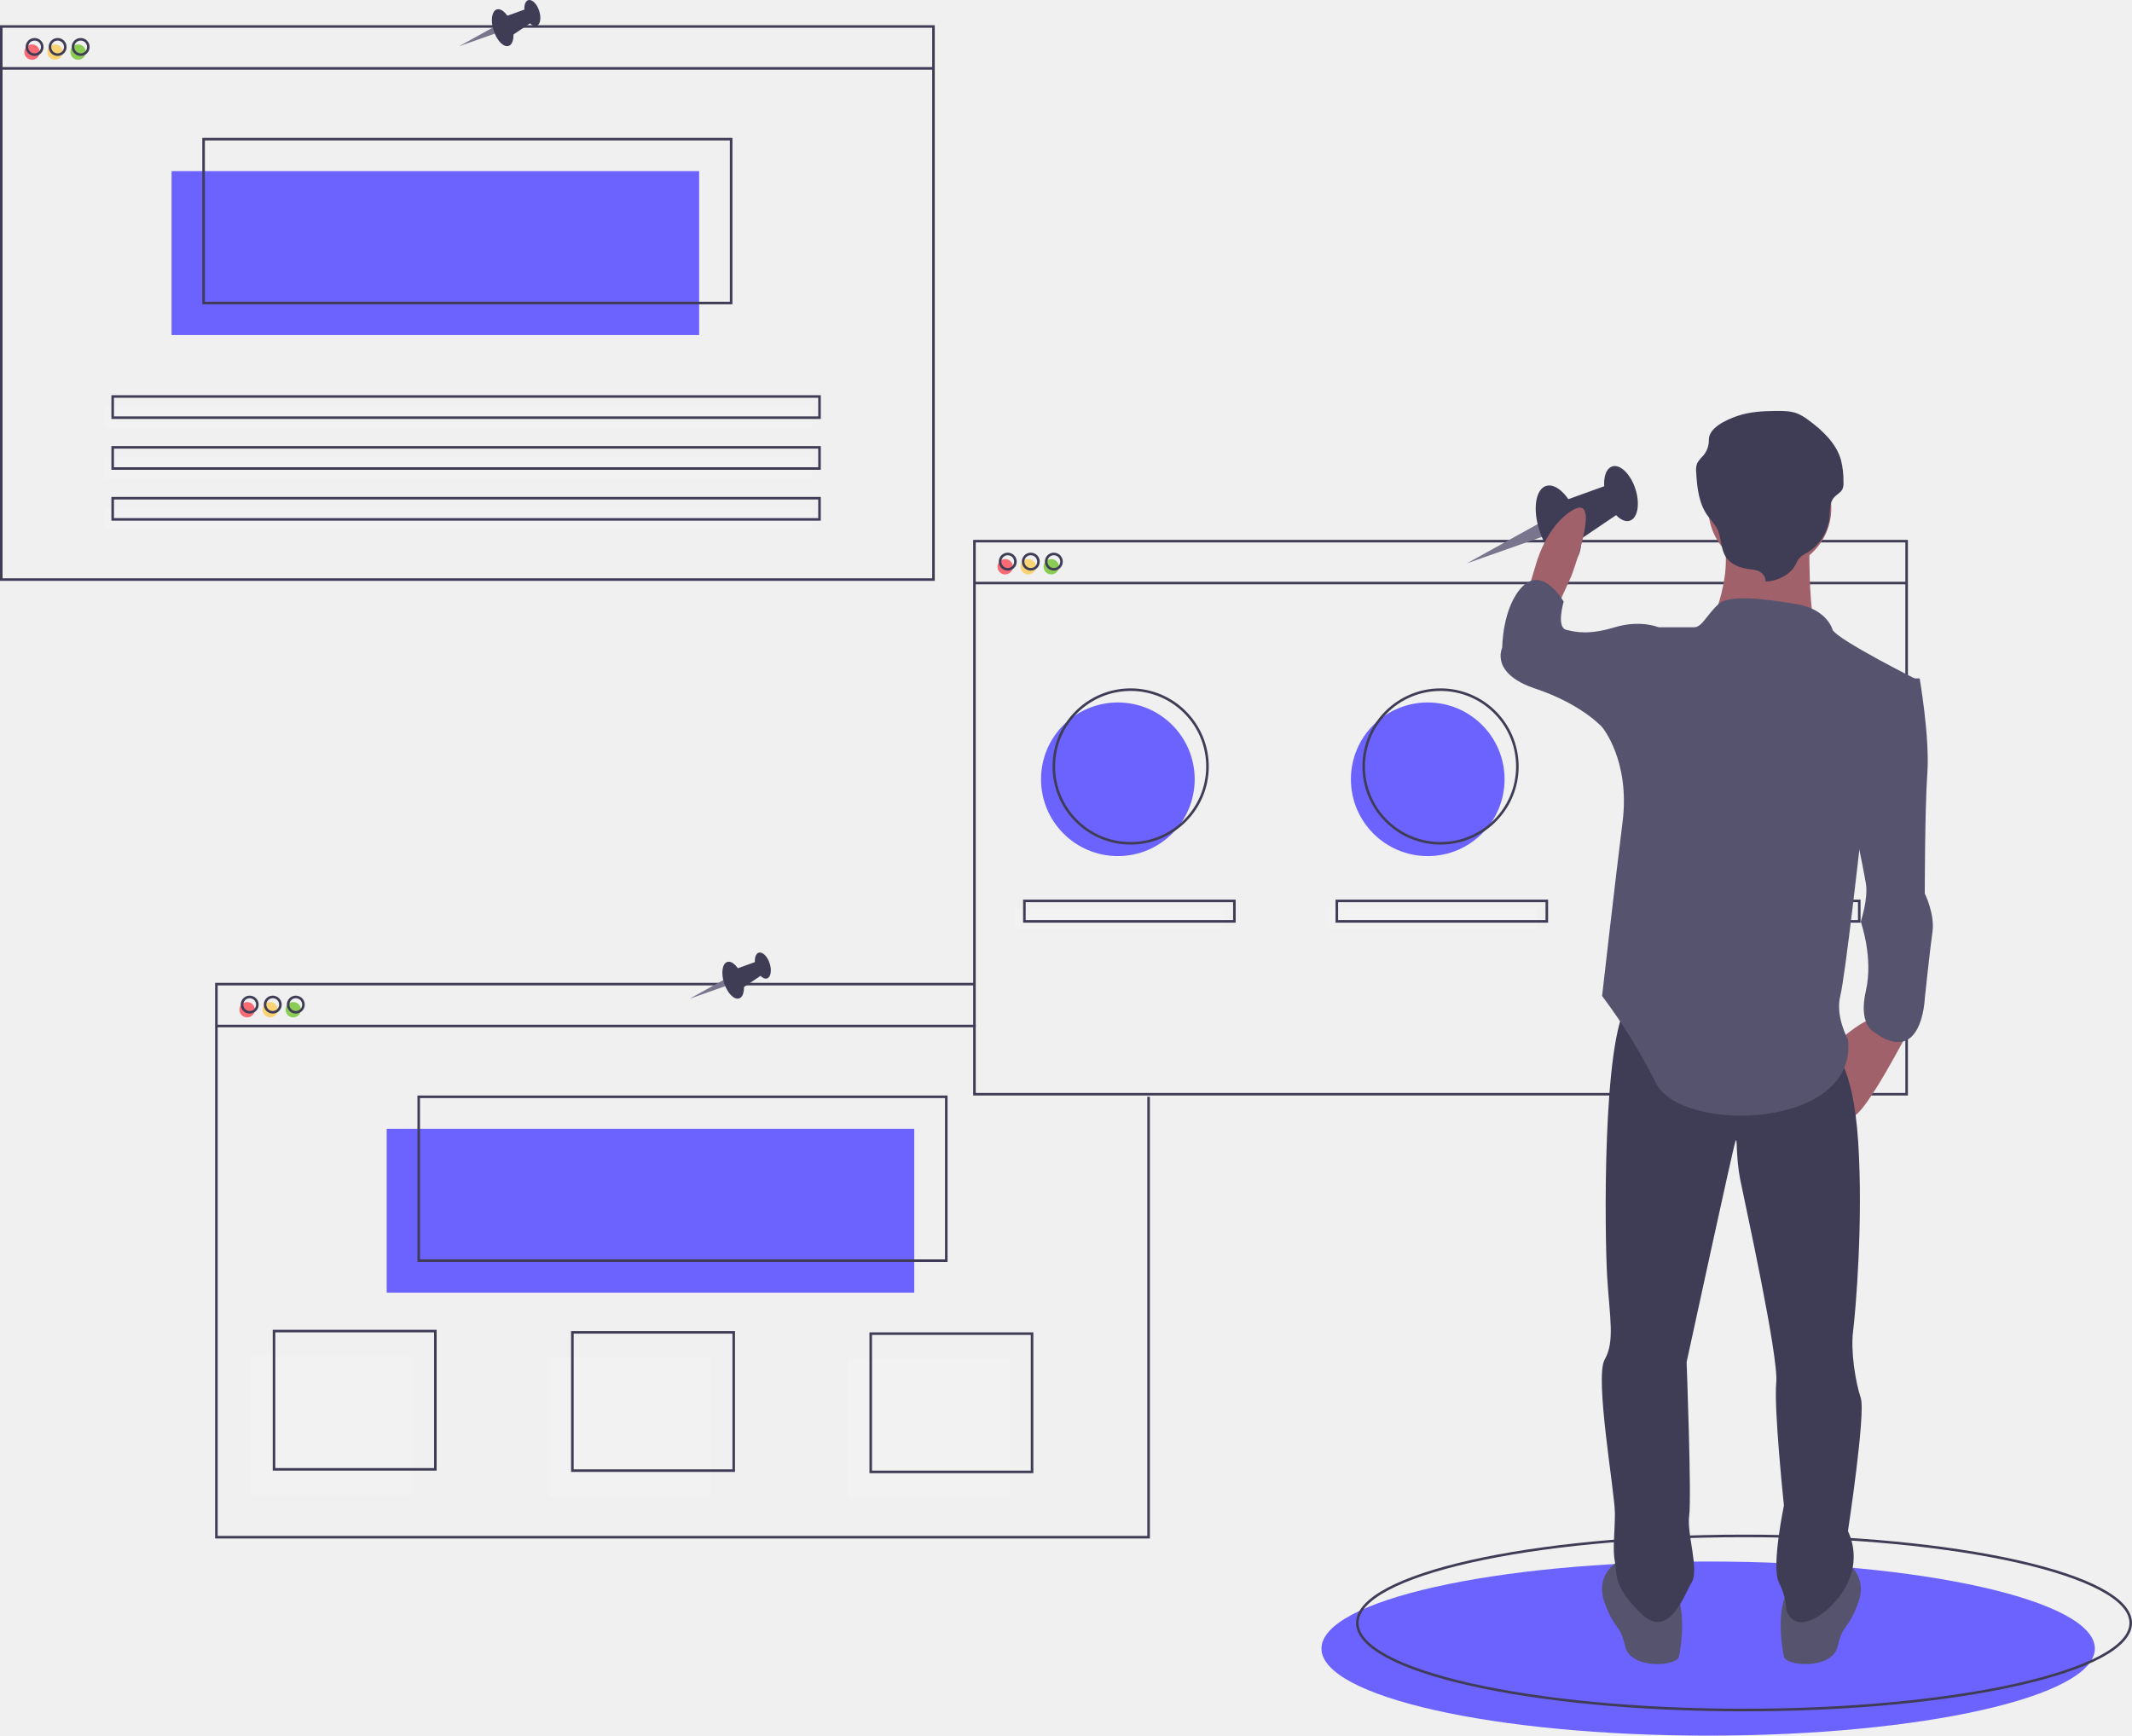
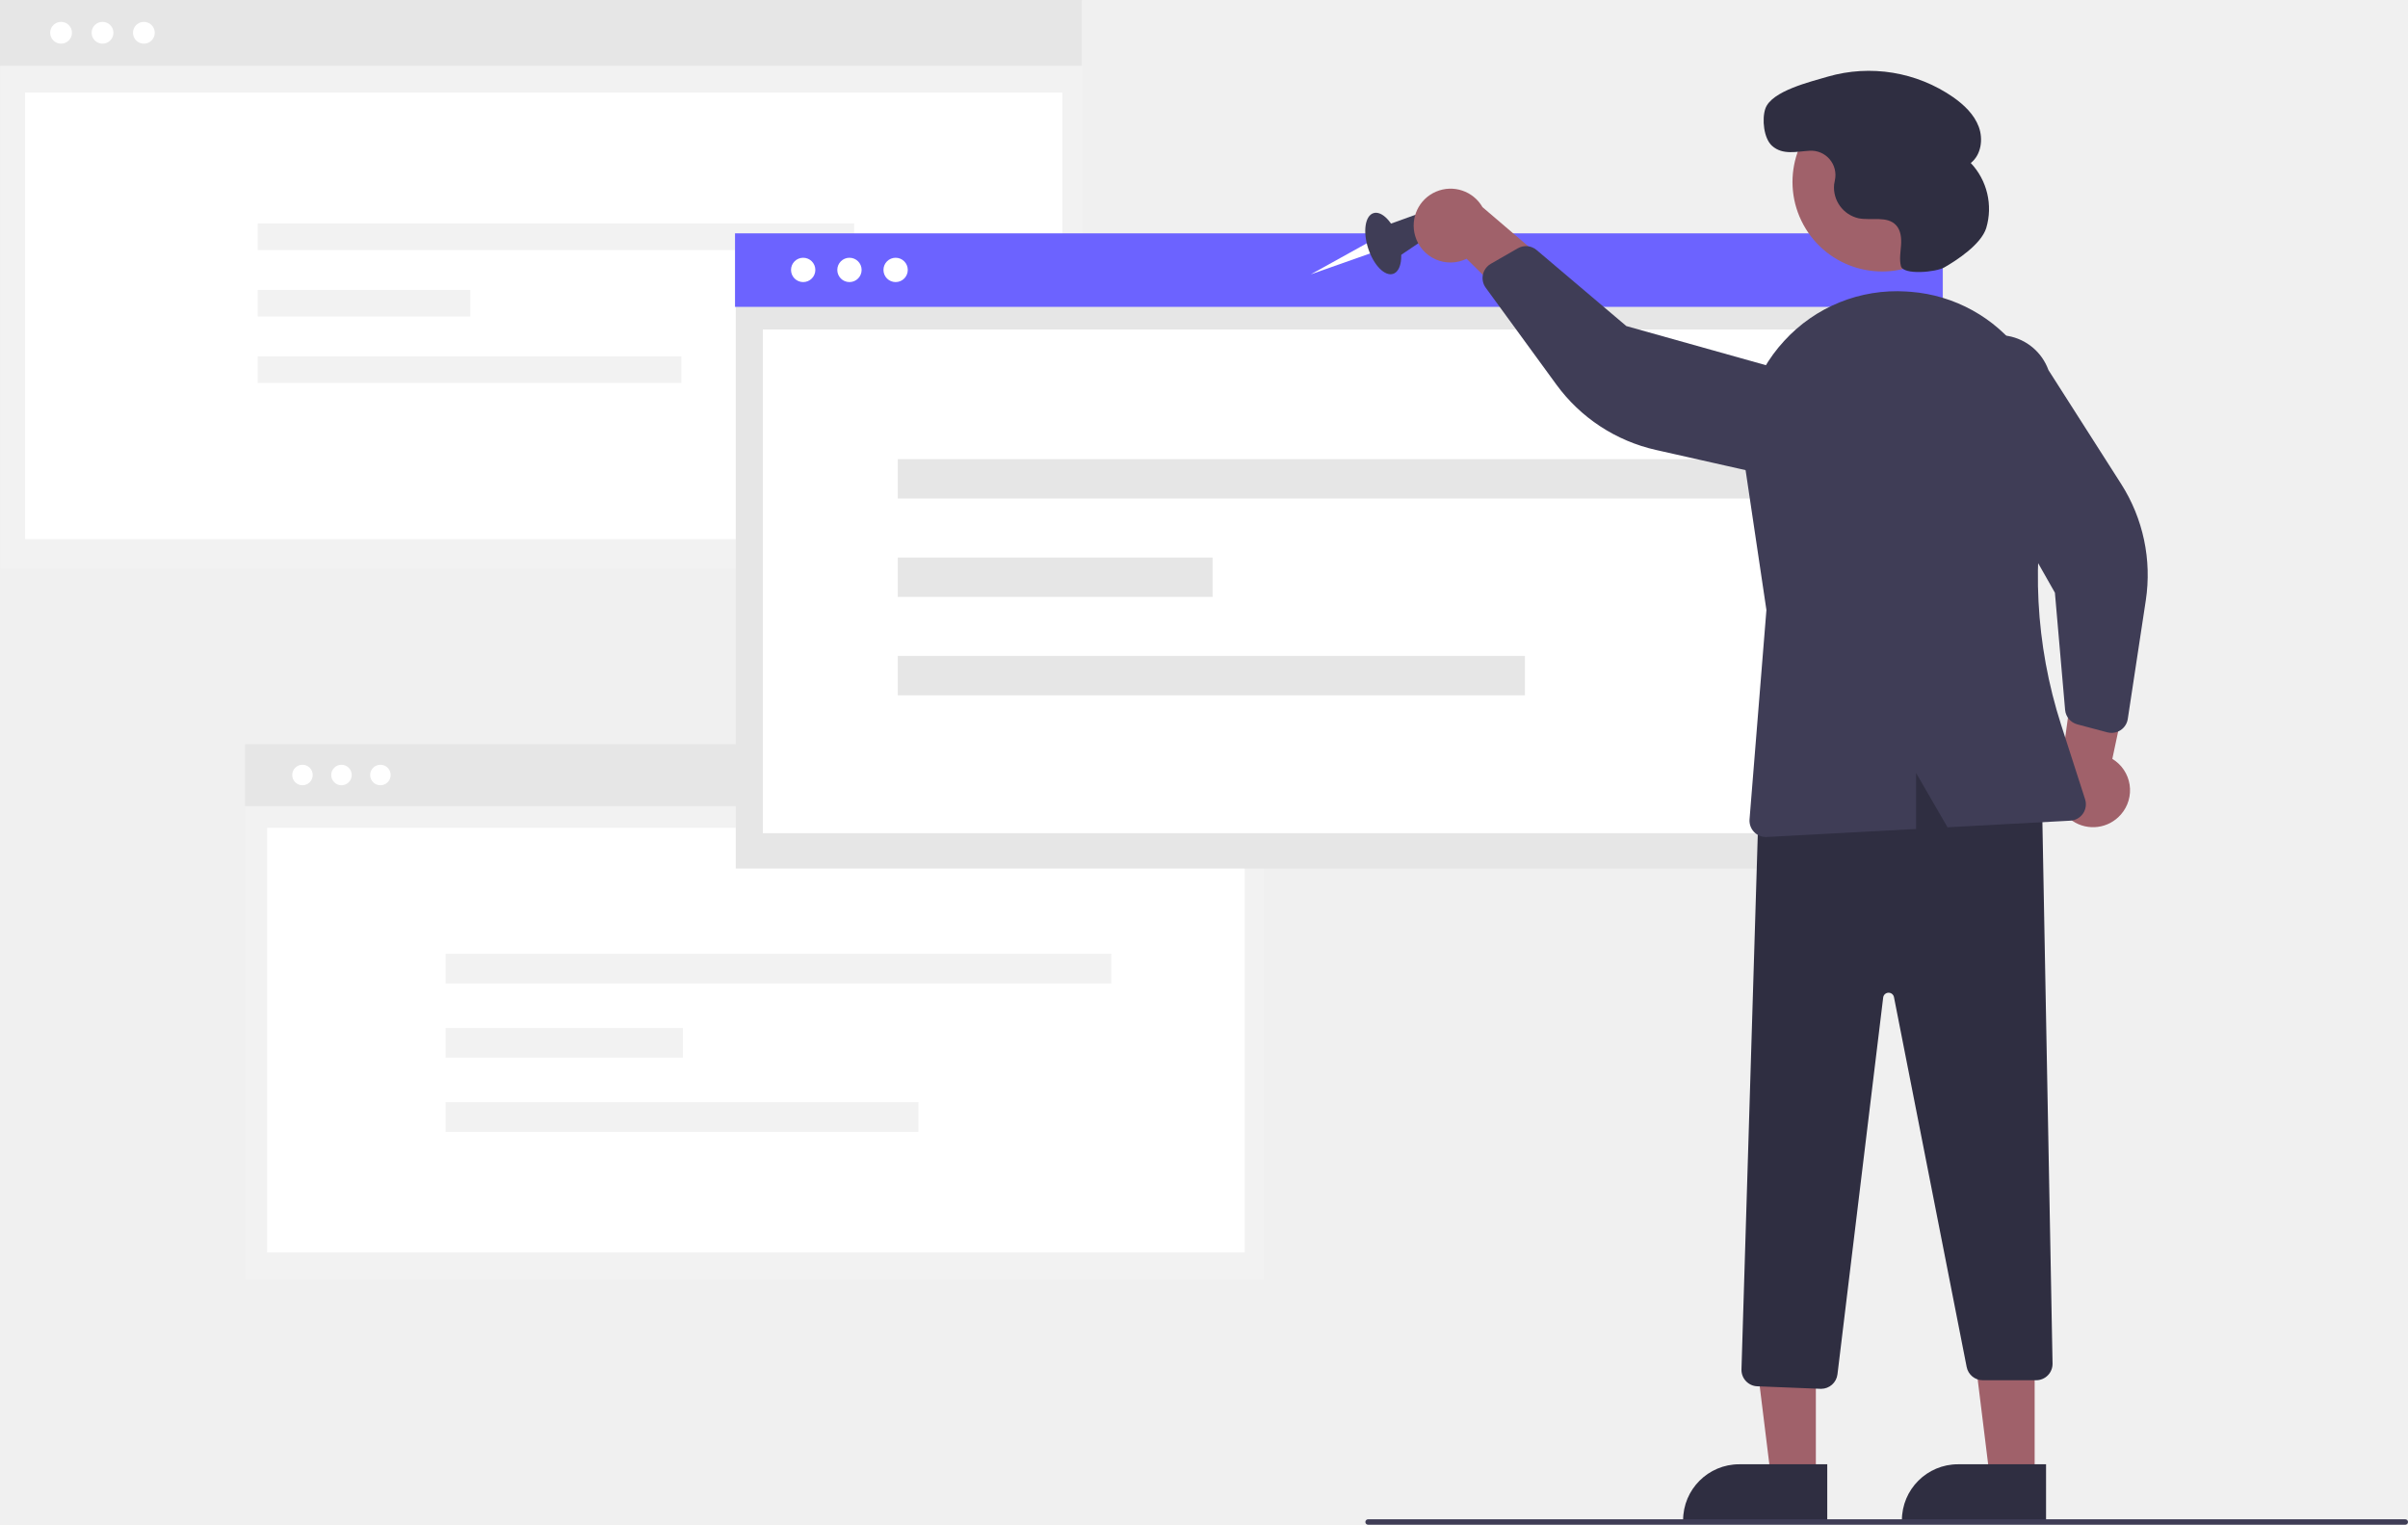
- <svg xmlns="http://www.w3.org/2000/svg" id="e66cdcae-b662-46fb-b424-18ba1a805fb0" data-name="Layer 1" width="832.5" height="677.845" viewBox="0 0 832.5 677.845">
-   <ellipse cx="667" cy="643.845" rx="151" ry="34" fill="#6c63ff" />
-   <ellipse cx="681" cy="633.845" rx="151" ry="34" fill="none" stroke="#3f3d56" stroke-miterlimit="10" />
-   <circle cx="436.5" cy="304.345" r="30" fill="#6c63ff" />
-   <circle cx="557.5" cy="304.345" r="30" fill="#6c63ff" />
-   <circle cx="678.5" cy="304.345" r="30" fill="#6c63ff" />
-   <circle cx="12.5" cy="20.345" r="3" fill="#f86b75" />
-   <circle cx="21.5" cy="20.345" r="3" fill="#fad375" />
-   <circle cx="30.5" cy="20.345" r="3" fill="#8bcc55" />
-   <rect x="67" y="66.845" width="206" height="64" fill="#6c63ff" />
-   <rect x="0.5" y="10.345" width="364" height="216" fill="none" stroke="#3f3d56" stroke-miterlimit="10" />
-   <line x1="0.5" y1="26.703" x2="364.5" y2="26.703" fill="none" stroke="#3f3d56" stroke-miterlimit="10" />
-   <circle cx="13.5" cy="18.345" r="3" fill="none" stroke="#3f3d56" stroke-miterlimit="10" />
-   <circle cx="22.5" cy="18.345" r="3" fill="none" stroke="#3f3d56" stroke-miterlimit="10" />
-   <circle cx="31.5" cy="18.345" r="3" fill="none" stroke="#3f3d56" stroke-miterlimit="10" />
-   <rect x="79.5" y="54.345" width="206" height="64" fill="none" stroke="#3f3d56" stroke-miterlimit="10" />
-   <rect x="41" y="158.845" width="276" height="8.276" fill="#f2f2f2" />
-   <rect x="41" y="178.707" width="276" height="8.276" fill="#f2f2f2" />
-   <rect x="41" y="198.569" width="276" height="8.276" fill="#f2f2f2" />
-   <rect x="44" y="154.845" width="276" height="8.276" fill="none" stroke="#3f3d56" stroke-miterlimit="10" />
-   <rect x="44" y="174.707" width="276" height="8.276" fill="none" stroke="#3f3d56" stroke-miterlimit="10" />
-   <rect x="44" y="194.569" width="276" height="8.276" fill="none" stroke="#3f3d56" stroke-miterlimit="10" />
-   <circle cx="96.5" cy="394.345" r="3" fill="#f86b75" />
-   <circle cx="105.5" cy="394.345" r="3" fill="#fad375" />
-   <circle cx="114.5" cy="394.345" r="3" fill="#8bcc55" />
-   <rect x="151" y="440.845" width="206" height="64" fill="#6c63ff" />
-   <polyline points="448.5 428.345 448.5 600.345 84.5 600.345 84.5 384.345 380.5 384.345" fill="none" stroke="#3f3d56" stroke-miterlimit="10" />
-   <line x1="84.5" y1="400.703" x2="381" y2="400.703" fill="none" stroke="#3f3d56" stroke-miterlimit="10" />
-   <circle cx="97.5" cy="392.345" r="3" fill="none" stroke="#3f3d56" stroke-miterlimit="10" />
-   <circle cx="106.5" cy="392.345" r="3" fill="none" stroke="#3f3d56" stroke-miterlimit="10" />
-   <circle cx="115.5" cy="392.345" r="3" fill="none" stroke="#3f3d56" stroke-miterlimit="10" />
-   <rect x="163.5" y="428.345" width="206" height="64" fill="none" stroke="#3f3d56" stroke-miterlimit="10" />
-   <circle cx="392.5" cy="221.345" r="3" fill="#f86b75" />
-   <circle cx="401.5" cy="221.345" r="3" fill="#fad375" />
-   <circle cx="410.5" cy="221.345" r="3" fill="#8bcc55" />
-   <rect x="380.5" y="211.345" width="364" height="216" fill="none" stroke="#3f3d56" stroke-miterlimit="10" />
-   <line x1="380.5" y1="227.703" x2="744.5" y2="227.703" fill="none" stroke="#3f3d56" stroke-miterlimit="10" />
-   <circle cx="393.5" cy="219.345" r="3" fill="none" stroke="#3f3d56" stroke-miterlimit="10" />
-   <circle cx="402.5" cy="219.345" r="3" fill="none" stroke="#3f3d56" stroke-miterlimit="10" />
-   <circle cx="411.5" cy="219.345" r="3" fill="none" stroke="#3f3d56" stroke-miterlimit="10" />
-   <circle cx="441.5" cy="299.345" r="30" fill="none" stroke="#3f3d56" stroke-miterlimit="10" />
-   <circle cx="562.5" cy="299.345" r="30" fill="none" stroke="#3f3d56" stroke-miterlimit="10" />
-   <circle cx="683.5" cy="299.345" r="30" fill="none" stroke="#3f3d56" stroke-miterlimit="10" />
-   <rect x="396" y="354.845" width="82" height="8" fill="#f2f2f2" />
-   <rect x="518" y="354.845" width="82" height="8" fill="#f2f2f2" />
-   <rect x="640" y="354.845" width="82" height="8" fill="#f2f2f2" />
-   <rect x="400" y="351.845" width="82" height="8" fill="none" stroke="#3f3d56" stroke-miterlimit="10" />
-   <rect x="522" y="351.845" width="82" height="8" fill="none" stroke="#3f3d56" stroke-miterlimit="10" />
-   <rect x="644" y="351.845" width="82" height="8" fill="none" stroke="#3f3d56" stroke-miterlimit="10" />
-   <rect x="98" y="529.845" width="63" height="54" fill="#f2f2f2" />
-   <rect x="214.5" y="530.345" width="63" height="54" fill="#f2f2f2" />
-   <rect x="331" y="530.845" width="63" height="54" fill="#f2f2f2" />
-   <rect x="107" y="519.845" width="63" height="54" fill="none" stroke="#3f3d56" stroke-miterlimit="10" />
-   <rect x="223.5" y="520.345" width="63" height="54" fill="none" stroke="#3f3d56" stroke-miterlimit="10" />
-   <rect x="340" y="520.845" width="63" height="54" fill="none" stroke="#3f3d56" stroke-miterlimit="10" />
-   <polygon points="600.786 204.492 572.726 220.039 602.65 209.483 600.786 204.492" fill="#79758c" />
-   <ellipse cx="792.31" cy="315.866" rx="7.829" ry="15.772" transform="translate(-242.5739 149.1338) rotate(-17.99425)" fill="#3f3d56" />
-   <ellipse cx="816.715" cy="303.839" rx="5.906" ry="11.137" transform="translate(-237.665 156.0847) rotate(-17.99425)" fill="#3f3d56" />
-   <polygon points="610.365 195.681 628.977 188.961 632.933 199.919 614.919 212.087 610.365 195.681" fill="#3f3d56" />
-   <path d="M792.335,347.046l5-11s12-32,1-26-15,22-15,22l-3,10Z" transform="translate(-183.75 -111.0777)" fill="#a0616a" />
-   <path d="M929.335,513.046s-17,33-22,34-5-30-5-30,10-9,14-8S929.335,513.046,929.335,513.046Z" transform="translate(-183.75 -111.0777)" fill="#a0616a" />
-   <path d="M904.335,721.046s9,5,5,16-6,8-8,17-20,8-21,4-3-20,2-26S904.335,721.046,904.335,721.046Z" transform="translate(-183.75 -111.0777)" fill="#55536e" />
-   <path d="M815.335,721.046s-9,5-5,16,6,8,8,17,20,8,21,4,3-20-2-26S815.335,721.046,815.335,721.046Z" transform="translate(-183.75 -111.0777)" fill="#55536e" />
-   <path d="M899.335,521.046s8,5,10,36-1,66-2,74,1,20,3,26-5,52-5,52a23.433,23.433,0,0,1,0,20c-5,11-20,22-24,11a27.131,27.131,0,0,0-3-11c-3-6,2-30,2-30s-4-38-3-48-12-69-14-79-1-18-2-15-19,86-19,86,2,53,1,60,4,21,1,26-9,23-20,12-9-15-10-20,0-11,0-19-8-53-4-60,2-16,1-32-2-93,8-107S899.335,521.046,899.335,521.046Z" transform="translate(-183.75 -111.0777)" fill="#3f3d56" />
-   <circle cx="691.085" cy="198.469" r="24" fill="#a0616a" />
-   <path d="M890.335,319.046s-1,36,4,42-43-5-43-5,11-23,4-38S890.335,319.046,890.335,319.046Z" transform="translate(-183.75 -111.0777)" fill="#a0616a" />
-   <path d="M899.335,357.046s-2-8-14-10-26.191-4-30.595,0-6.405,9-9.405,9h-14l-22,39s11,13,8,37-8,68-8,68a219.995,219.995,0,0,1,21,34c10,20,79,18,75-17,0,0-5-9-3-17s8-62,8-62l23-61S901.335,361.046,899.335,357.046Z" transform="translate(-183.75 -111.0777)" fill="#55536e" />
-   <path d="M926.335,376.046h7s4,23,3,37-1,47-1,47,4,8,3,15-3,26-3,26-1,27-20,13c0,0-6-3-3-16s-2-27-2-27,3-9,2-15-5-25-5-25Z" transform="translate(-183.75 -111.0777)" fill="#55536e" />
-   <path d="M836.335,359.046l-5-3s-7-3-17,0-15,2-19,1-1-11-1-11-8-14-16-6-8,24-8,24-5,10,13,16,26,15,26,15h20Z" transform="translate(-183.75 -111.0777)" fill="#55536e" />
-   <path d="M873.208,338.194a4.636,4.636,0,0,0-2.875-4.13,13.109,13.109,0,0,0-3.417-.675c-3.405-.439-6.908-1.688-8.892-4.289-2.641-3.464-1.919-8.309-4.036-12.07a41.86,41.86,0,0,0-3.227-4.24c-3.694-4.944-4.345-11.255-4.682-17.26a7.41,7.41,0,0,1,.407-3.606,13.863,13.863,0,0,1,2.282-2.816,9.352,9.352,0,0,0,2.262-6.241c-.108-4.651,6.546-7.776,11.259-9.382s9.823-1.862,14.844-1.93c2.886-.039,5.865-.005,8.518,1.049a19.607,19.607,0,0,1,4.271,2.543c5.56,4.07,10.782,9.073,12.648,15.406a33.311,33.311,0,0,1,1.013,8.848,5.791,5.791,0,0,1-.396,2.723c-.667,1.342-2.24,2.068-3.257,3.206-1.899,2.125-1.561,5.2-1.802,7.95a18.21,18.21,0,0,1-8.944,13.773,11.406,11.406,0,0,0-2.797,1.934,12.279,12.279,0,0,0-1.543,2.693C882.845,335.517,877.805,338.058,873.208,338.194Z" transform="translate(-183.75 -111.0777)" fill="#3f3d56" />
-   <polygon points="192.598 10.671 179.278 18.05 193.483 13.04 192.598 10.671" fill="#79758c" />
-   <ellipse cx="380.038" cy="121.889" rx="3.716" ry="7.487" transform="translate(-202.8155 12.28627) rotate(-17.99425)" fill="#3f3d56" />
-   <ellipse cx="391.623" cy="116.18" rx="2.804" ry="5.286" transform="translate(-200.4854 15.58571) rotate(-17.99425)" fill="#3f3d56" />
-   <polygon points="197.145 6.488 205.98 3.299 207.858 8.5 199.307 14.276 197.145 6.488" fill="#3f3d56" />
-   <polygon points="282.598 382.671 269.278 390.05 283.483 385.04 282.598 382.671" fill="#79758c" />
-   <ellipse cx="470.038" cy="493.889" rx="3.716" ry="7.487" transform="translate(-313.3323 58.28467) rotate(-17.99425)" fill="#3f3d56" />
-   <ellipse cx="481.623" cy="488.18" rx="2.804" ry="5.286" transform="translate(-311.0021 61.58411) rotate(-17.99425)" fill="#3f3d56" />
-   <polygon points="287.145 378.488 295.98 375.299 297.858 380.5 289.307 386.276 287.145 378.488" fill="#3f3d56" />
+ <svg xmlns="http://www.w3.org/2000/svg" id="f2140a5a-56b7-4720-ad2a-f6ac863ff279" data-name="Layer 1" width="884.549" height="560" viewBox="0 0 884.549 560">
+   <rect id="e95f2213-9bcc-4eb0-8355-05af38a3eafb" data-name="Rectangle 246" x="0.243" y="0.323" width="397.426" height="208.677" fill="#f2f2f2" />
+   <rect id="b36aff44-79c8-4945-b2be-fafe94103ec8" data-name="Rectangle 264" width="397.426" height="24.191" fill="#e6e6e6" />
+   <rect id="e8d246b5-3278-4a22-b53c-870d78135d7d" data-name="Rectangle 247" x="9.23" y="34" width="381" height="164" fill="#fff" />
+   <circle id="af47f094-7758-4c77-9c4d-96df8007094d" data-name="Ellipse 194" cx="37.661" cy="12.034" r="4.002" fill="#fff" />
+   <circle id="a9e4940e-a814-4d65-8cf9-dbeaebbe294d" data-name="Ellipse 195" cx="52.851" cy="12.034" r="4.002" fill="#fff" />
+   <circle id="a19a9b15-8247-4a07-9472-be354b993276" data-name="Ellipse 246" cx="22.431" cy="12.034" r="4.002" fill="#fff" />
+   <g id="e40d22fe-578f-4c94-aa61-62d9a8853a42" data-name="Group 31">
+     <rect id="fc650e0a-90d3-4f46-9c22-349406f6a431" data-name="Rectangle 250" x="94.666" y="82.06" width="219.087" height="9.764" fill="#f2f2f2" />
+     <rect id="a9c22b9d-d16d-4876-9a73-2e204591d63b" data-name="Rectangle 251" x="94.666" y="106.47" width="78.115" height="9.764" fill="#f2f2f2" />
+     <rect id="a9cac377-a398-4b66-a887-af8e1ff2458e" data-name="Rectangle 252" x="94.666" y="130.881" width="155.62" height="9.764" fill="#f2f2f2" />
+   </g>
+   <rect id="ae236caa-6983-426a-9b06-907acb2b0100" data-name="Rectangle 246" x="90.228" y="273.622" width="374.002" height="196.378" fill="#f2f2f2" />
+   <rect id="a3b9e66a-d826-4708-839f-4ee527686343" data-name="Rectangle 264" x="90" y="273.318" width="374.002" height="22.766" fill="#e6e6e6" />
+   <rect id="aab7f417-816b-4c9c-990d-381bde365131" data-name="Rectangle 247" x="98.115" y="304" width="359.116" height="156" fill="#fff" />
+   <circle id="f8f639d0-e29b-4d5a-b588-284205311750" data-name="Ellipse 194" cx="125.441" cy="284.643" r="3.766" fill="#fff" />
+   <circle id="b51d82ba-e700-447e-8693-718cbf9a6186" data-name="Ellipse 195" cx="139.736" cy="284.643" r="3.766" fill="#fff" />
+   <circle id="adf412b1-46d6-41c6-a8e7-cb0dafcb21cb" data-name="Ellipse 246" cx="111.109" cy="284.643" r="3.766" fill="#fff" />
+   <rect id="bb724a05-1311-47ea-a197-dba61202444a" data-name="Rectangle 246" x="270.271" y="86.062" width="443.631" height="232.938" fill="#e6e6e6" />
+   <rect id="b7251c64-c1f0-4c9d-92b0-874b7a83a8e9" data-name="Rectangle 264" x="270" y="85.702" width="443.631" height="27.004" fill="#6c63ff" />
+   <rect id="ab817a57-2f27-4757-8aa6-60cd0ec7b964" data-name="Rectangle 247" x="280.23" y="121" width="423" height="185" fill="#fff" />
+   <circle id="a7798ced-ee1a-4794-8024-1e89386a0136" data-name="Ellipse 194" cx="312.039" cy="99.135" r="4.467" fill="#fff" />
+   <circle id="a86efddc-376d-49bc-bb2f-084d39c183b3" data-name="Ellipse 195" cx="328.995" cy="99.135" r="4.467" fill="#fff" />
+   <circle id="be9ec433-53e3-4401-a112-00f5748904d3" data-name="Ellipse 246" cx="295.039" cy="99.135" r="4.467" fill="#fff" />
+   <g id="e9ebe1f0-a35b-432b-8b90-74480dfb3bf9" data-name="Group 31">
+     <rect id="f96caaa1-6c15-4961-b53f-9d0c3661d201" data-name="Rectangle 250" x="329.785" y="168.636" width="324.331" height="14.455" fill="#e6e6e6" />
+     <rect id="b84ba293-ba99-4f02-8939-e0d4d3784a38" data-name="Rectangle 251" x="329.785" y="204.773" width="115.639" height="14.455" fill="#e6e6e6" />
+     <rect id="b3127a43-0306-472e-b694-e809c29e74cb" data-name="Rectangle 252" x="329.785" y="240.91" width="230.375" height="14.455" fill="#e6e6e6" />
+   </g>
+   <g id="b98a0618-17e9-4407-b210-398d3f3d6a2f" data-name="Group 31">
+     <rect id="f815513a-42d1-48f0-8051-0e3f5098eb8b" data-name="Rectangle 250" x="163.672" y="350.301" width="244.559" height="10.9" fill="#f2f2f2" />
+     <rect id="fd32ddd7-816d-43c9-8317-e96306581af5" data-name="Rectangle 251" x="163.672" y="377.55" width="87.196" height="10.9" fill="#f2f2f2" />
+     <rect id="eae90b12-7883-428a-9e47-6f1258f1f191" data-name="Rectangle 252" x="163.672" y="404.799" width="173.712" height="10.9" fill="#f2f2f2" />
+   </g>
+   <polygon points="502.342 89.215 481.491 100.766 503.728 92.924 502.342 89.215" fill="#fff" />
+   <ellipse cx="665.845" cy="259.435" rx="5.817" ry="11.72" transform="translate(-205.3023 48.38338) rotate(-17.99425)" fill="#3f3d56" />
+   <polygon points="509.46 82.667 523.29 77.675 526.23 85.817 512.845 94.858 509.46 82.667" fill="#3f3d56" />
+   <path d="M677.572,256.664a13.47,13.47,0,0,0,18.883,8.369l34.02,33.675L735.352,274.316l-33.054-28.239a13.543,13.543,0,0,0-24.726,10.587Z" transform="translate(-157.7254 -170)" fill="#a0616a" />
+   <path d="M936.828,469.128a13.47,13.47,0,0,0-3.165-20.411l9.946-46.824-23.158,9.08-5.895,43.072a13.543,13.543,0,0,0,22.271,15.082Z" transform="translate(-157.7254 -170)" fill="#a0616a" />
+   <polygon points="667.031 543.156 650.608 543.156 642.795 479.811 667.033 479.812 667.031 543.156" fill="#a0616a" />
+   <path d="M828.944,729.076l-52.953-.002v-.67A20.61,20.61,0,0,1,796.602,707.793h.001l32.342.001Z" transform="translate(-157.7254 -170)" fill="#2f2e41" />
+   <polygon points="747.403 543.156 730.981 543.156 723.168 479.811 747.406 479.812 747.403 543.156" fill="#a0616a" />
+   <path d="M909.317,729.076l-52.953-.002v-.67a20.61,20.61,0,0,1,20.611-20.611h.001l32.342.001Z" transform="translate(-157.7254 -170)" fill="#2f2e41" />
+   <path d="M826.467,680.08l-23.247-.93a6.047,6.047,0,0,1-5.784-6.207l6.55-214.835.428-.154c40.744-14.739,74.45-13.624,103.046,3.402l.32.191,3.923,209.24a6.027,6.027,0,0,1-6.027,6.142H886.072a6.041,6.041,0,0,1-5.915-4.865L853.453,536.222a2.009,2.009,0,0,0-3.966.147L832.692,674.783a6.062,6.062,0,0,1-5.987,5.301C826.626,680.084,826.546,680.083,826.467,680.08Z" transform="translate(-157.7254 -170)" fill="#2f2e41" />
+   <circle cx="849.083" cy="236.804" r="32.901" transform="translate(-167.2585 266.2945) rotate(-28.66347)" fill="#a0616a" />
+   <path d="M702.908,269.531A6.035,6.035,0,0,1,705.351,266.89l9.922-5.697a6.048,6.048,0,0,1,6.898.629l32.967,27.928,75.772,21.244a19.419,19.419,0,1,1-16.514,35.151l-48.402-10.896a62.119,62.119,0,0,1-36.554-23.999l-25.957-35.579a6.035,6.035,0,0,1-1.026-4.807A5.967,5.967,0,0,1,702.908,269.531Z" transform="translate(-157.7254 -170)" fill="#3f3d56" />
+   <path d="M935.423,438.814a6.035,6.035,0,0,1-3.594.155l-11.057-2.94a6.048,6.048,0,0,1-4.456-5.303l-3.746-43.044-38.849-68.436a19.419,19.419,0,1,1,36.477-13.334l26.699,41.817a62.119,62.119,0,0,1,9.06,42.78l-6.618,43.541a6.035,6.035,0,0,1-2.656,4.136A5.968,5.968,0,0,1,935.423,438.814Z" transform="translate(-157.7254 -170)" fill="#3f3d56" />
+   <path d="M813.097,295.231a56.023,56.023,0,0,1,44.924-18.164q.825.051,1.644.115h.001a55.905,55.905,0,0,1,40.4,22.299,56.746,56.746,0,0,1,10.08,45.738,177.303,177.303,0,0,0,4.684,90.923l8.826,27.406a6.026,6.026,0,0,1-5.414,7.866l-45.123,2.426-11.547-19.945v20.566l-54.842,2.948c-.109.007-.218.009-.326.009a6.028,6.028,0,0,1-6.006-6.512l6.199-76.866-7.775-52.206A56.38,56.38,0,0,1,813.097,295.231Z" transform="translate(-157.7254 -170)" fill="#3f3d56" />
+   <path d="M871.949,268.212c-3.046,1.753-15.087,2.915-15.944-.493l-.018-.075c-.597-2.497-.101-5.105.07-7.666s-.079-5.376-1.824-7.259c-3.252-3.511-9.039-1.65-13.742-2.538A11.606,11.606,0,0,1,831.462,237.786c.067-.532.172-1.066.29-1.598a8.939,8.939,0,0,0-9.279-10.825c-4.753.272-9.883,1.712-13.815-1.809-3.041-2.722-3.783-9.809-2.447-13.665,2.245-6.481,16.629-9.874,22.909-11.739a54.413,54.413,0,0,1,46.121,7.568c3.967,2.796,7.671,6.309,9.362,10.858s.875,10.288-2.937,13.291a24.557,24.557,0,0,1,5.688,23.853C885.47,259.786,876.483,265.603,871.949,268.212Z" transform="translate(-157.7254 -170)" fill="#2f2e41" />
+   <path d="M1041.275,730h-381a1,1,0,0,1,0-2h381a1,1,0,0,1,0,2Z" transform="translate(-157.7254 -170)" fill="#3f3d56" />
</svg>
